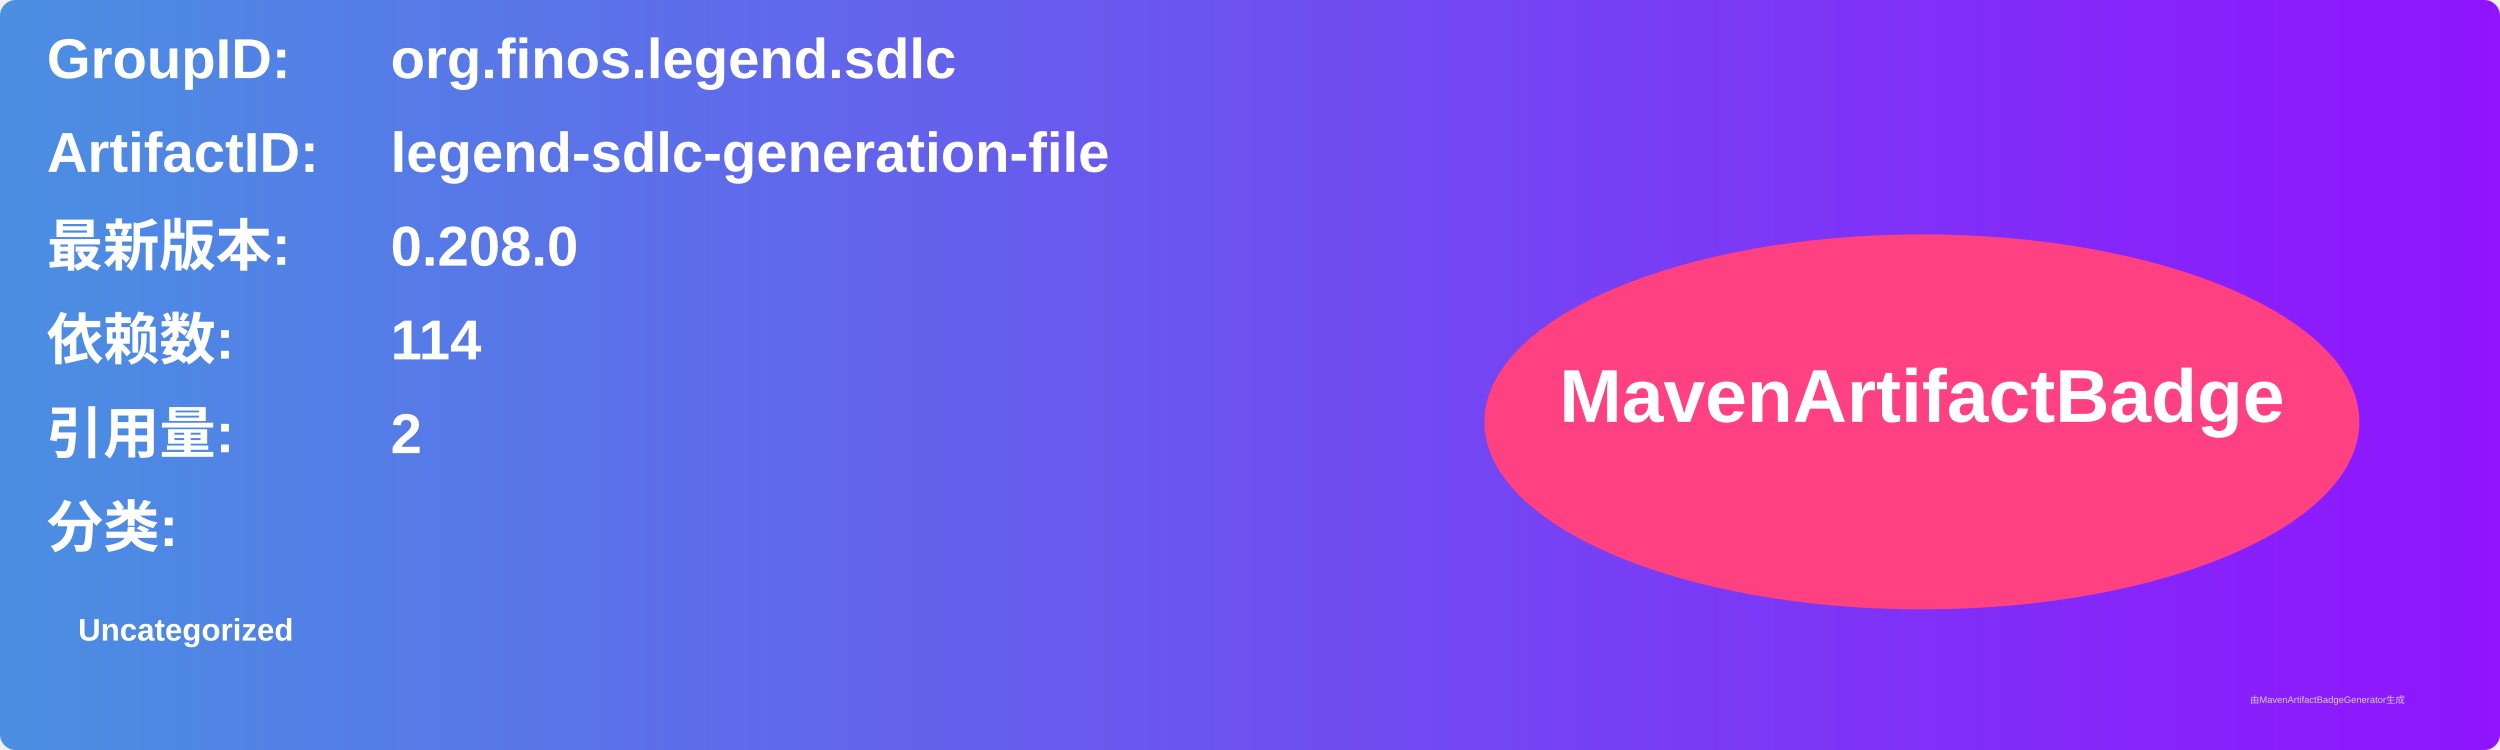
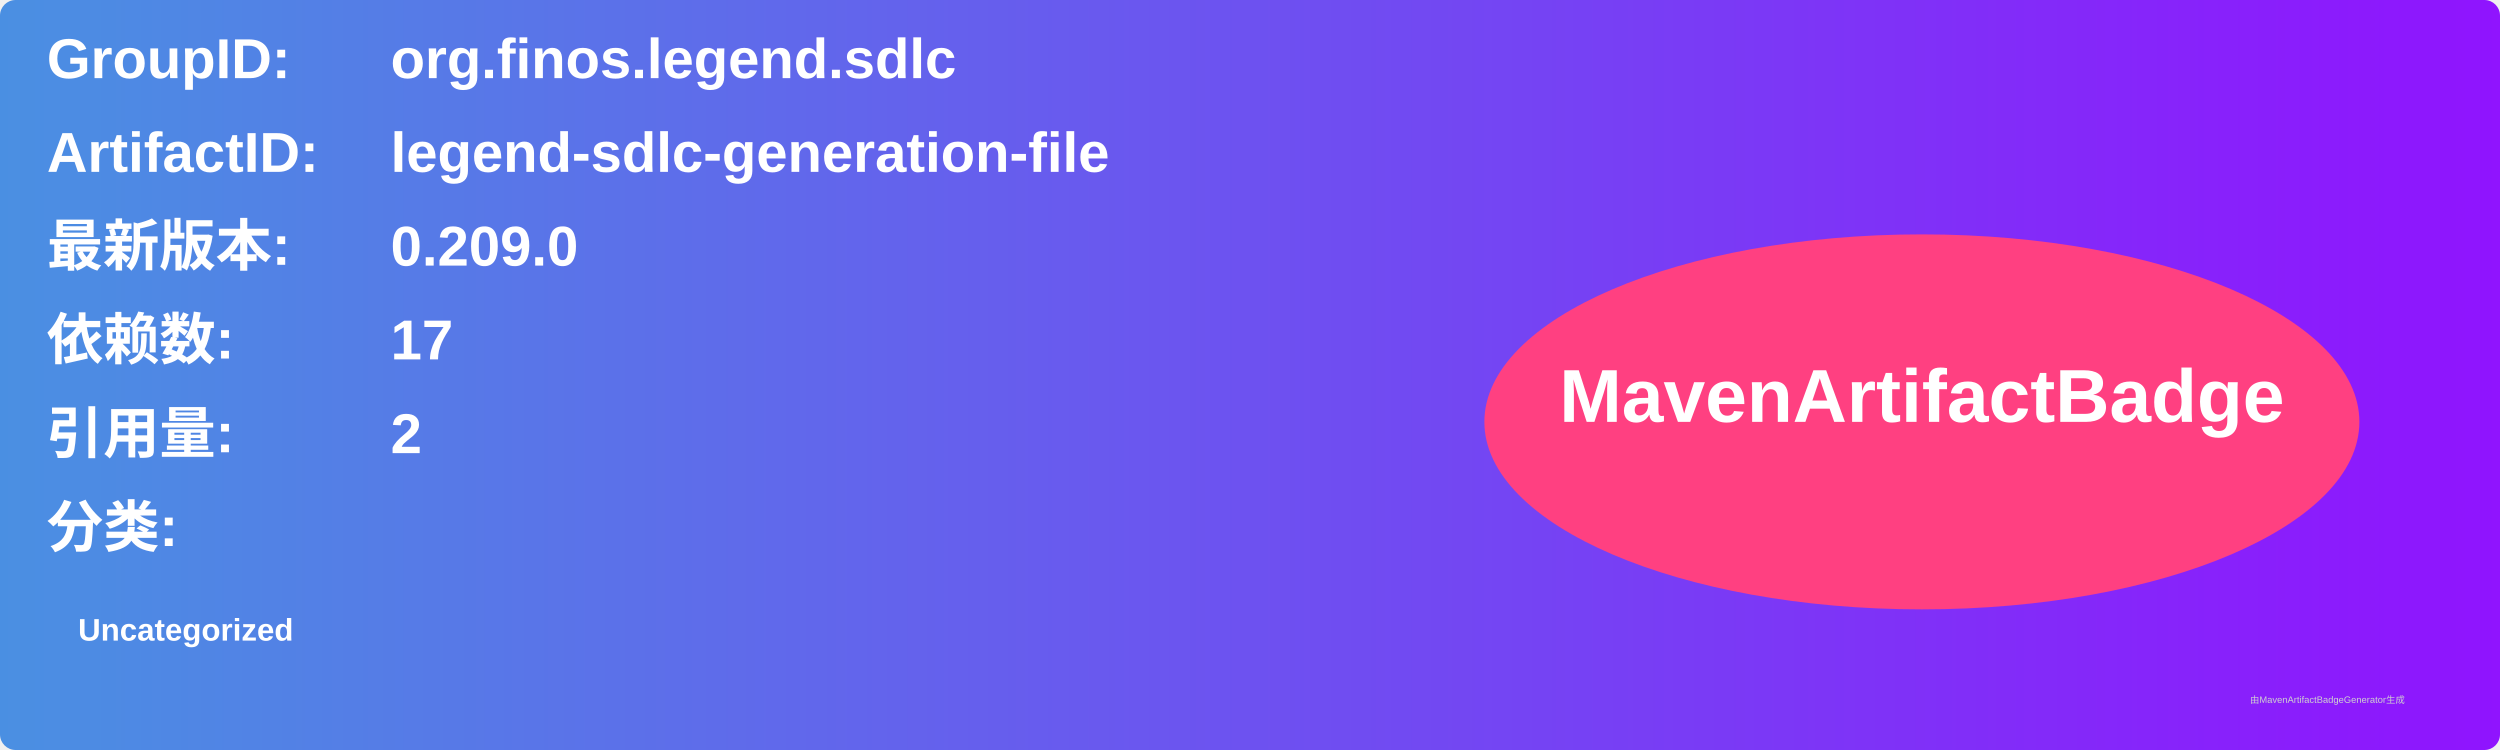
<svg xmlns="http://www.w3.org/2000/svg" width="800" height="240" viewBox="0 0 800 240">
  <linearGradient id="grad" x1="0%" y1="0%" x2="100%" y2="0%">
    <stop offset="0%" stop-color="#4a90e2" />
    <stop offset="100%" stop-color="#9013fe" />
  </linearGradient>
  <rect width="100%" height="100%" rx="5" ry="5" fill="url(#grad)" />
  <g transform="translate(15, 15)">
    <text x="0" y="10" font-family="Arial" font-size="18" fill="white" font-weight="bold" width="260">GroupID:</text>
    <text x="110" y="10" font-family="Arial" font-size="18" fill="white" font-weight="bold" width="460">org.finos.legend.sdlc</text>
    <text x="0" y="40" font-family="Arial" font-size="18" fill="white" font-weight="bold" width="260">ArtifactID:</text>
    <text x="110" y="40" font-family="Arial" font-size="18" fill="white" font-weight="bold" width="460">legend-sdlc-generation-file</text>
    <text x="0" y="70" font-family="Arial" font-size="18" fill="white" font-weight="bold">最新版本:</text>
    <text x="110" y="70" font-family="Arial" font-size="18" fill="white" font-weight="bold">
-       <tspan font-weight="bold">0.208.0</tspan>
+       <tspan font-weight="bold">0.209.0</tspan>
    </text>
    <text x="0" y="100" font-family="Arial" font-size="18" fill="white" font-weight="bold">依赖数: </text>
    <text x="110" y="100" font-family="Arial" font-size="18" fill="white">
-       <tspan font-weight="bold">114</tspan>
+       <tspan font-weight="bold">17</tspan>
    </text>
    <text x="0" y="130" font-family="Arial" font-size="18" fill="white" font-weight="bold">引用量: </text>
    <text x="110" y="130" font-family="Arial" font-size="18" fill="white">
      <tspan font-weight="bold">2</tspan>
    </text>
    <text x="0" y="160" font-family="Arial" font-size="18" fill="white" font-weight="bold">分类:</text>
    <text x="10" y="190" font-family="Arial" font-size="10" fill="white">
      <tspan font-weight="bold">Uncategorized</tspan>
    </text>
    <ellipse cx="600" cy="120" rx="140" ry="60" fill="#ff4081" />
    <text x="600" y="120" text-anchor="middle" font-family="Arial" font-size="24" fill="white" font-weight="bold">MavenArtifactBadge</text>
  </g>
  <text x="720" y="225" font-family="Arial" font-size="3" fill="#d0d0d0">由MavenArtifactBadgeGenerator生成</text>
</svg>
